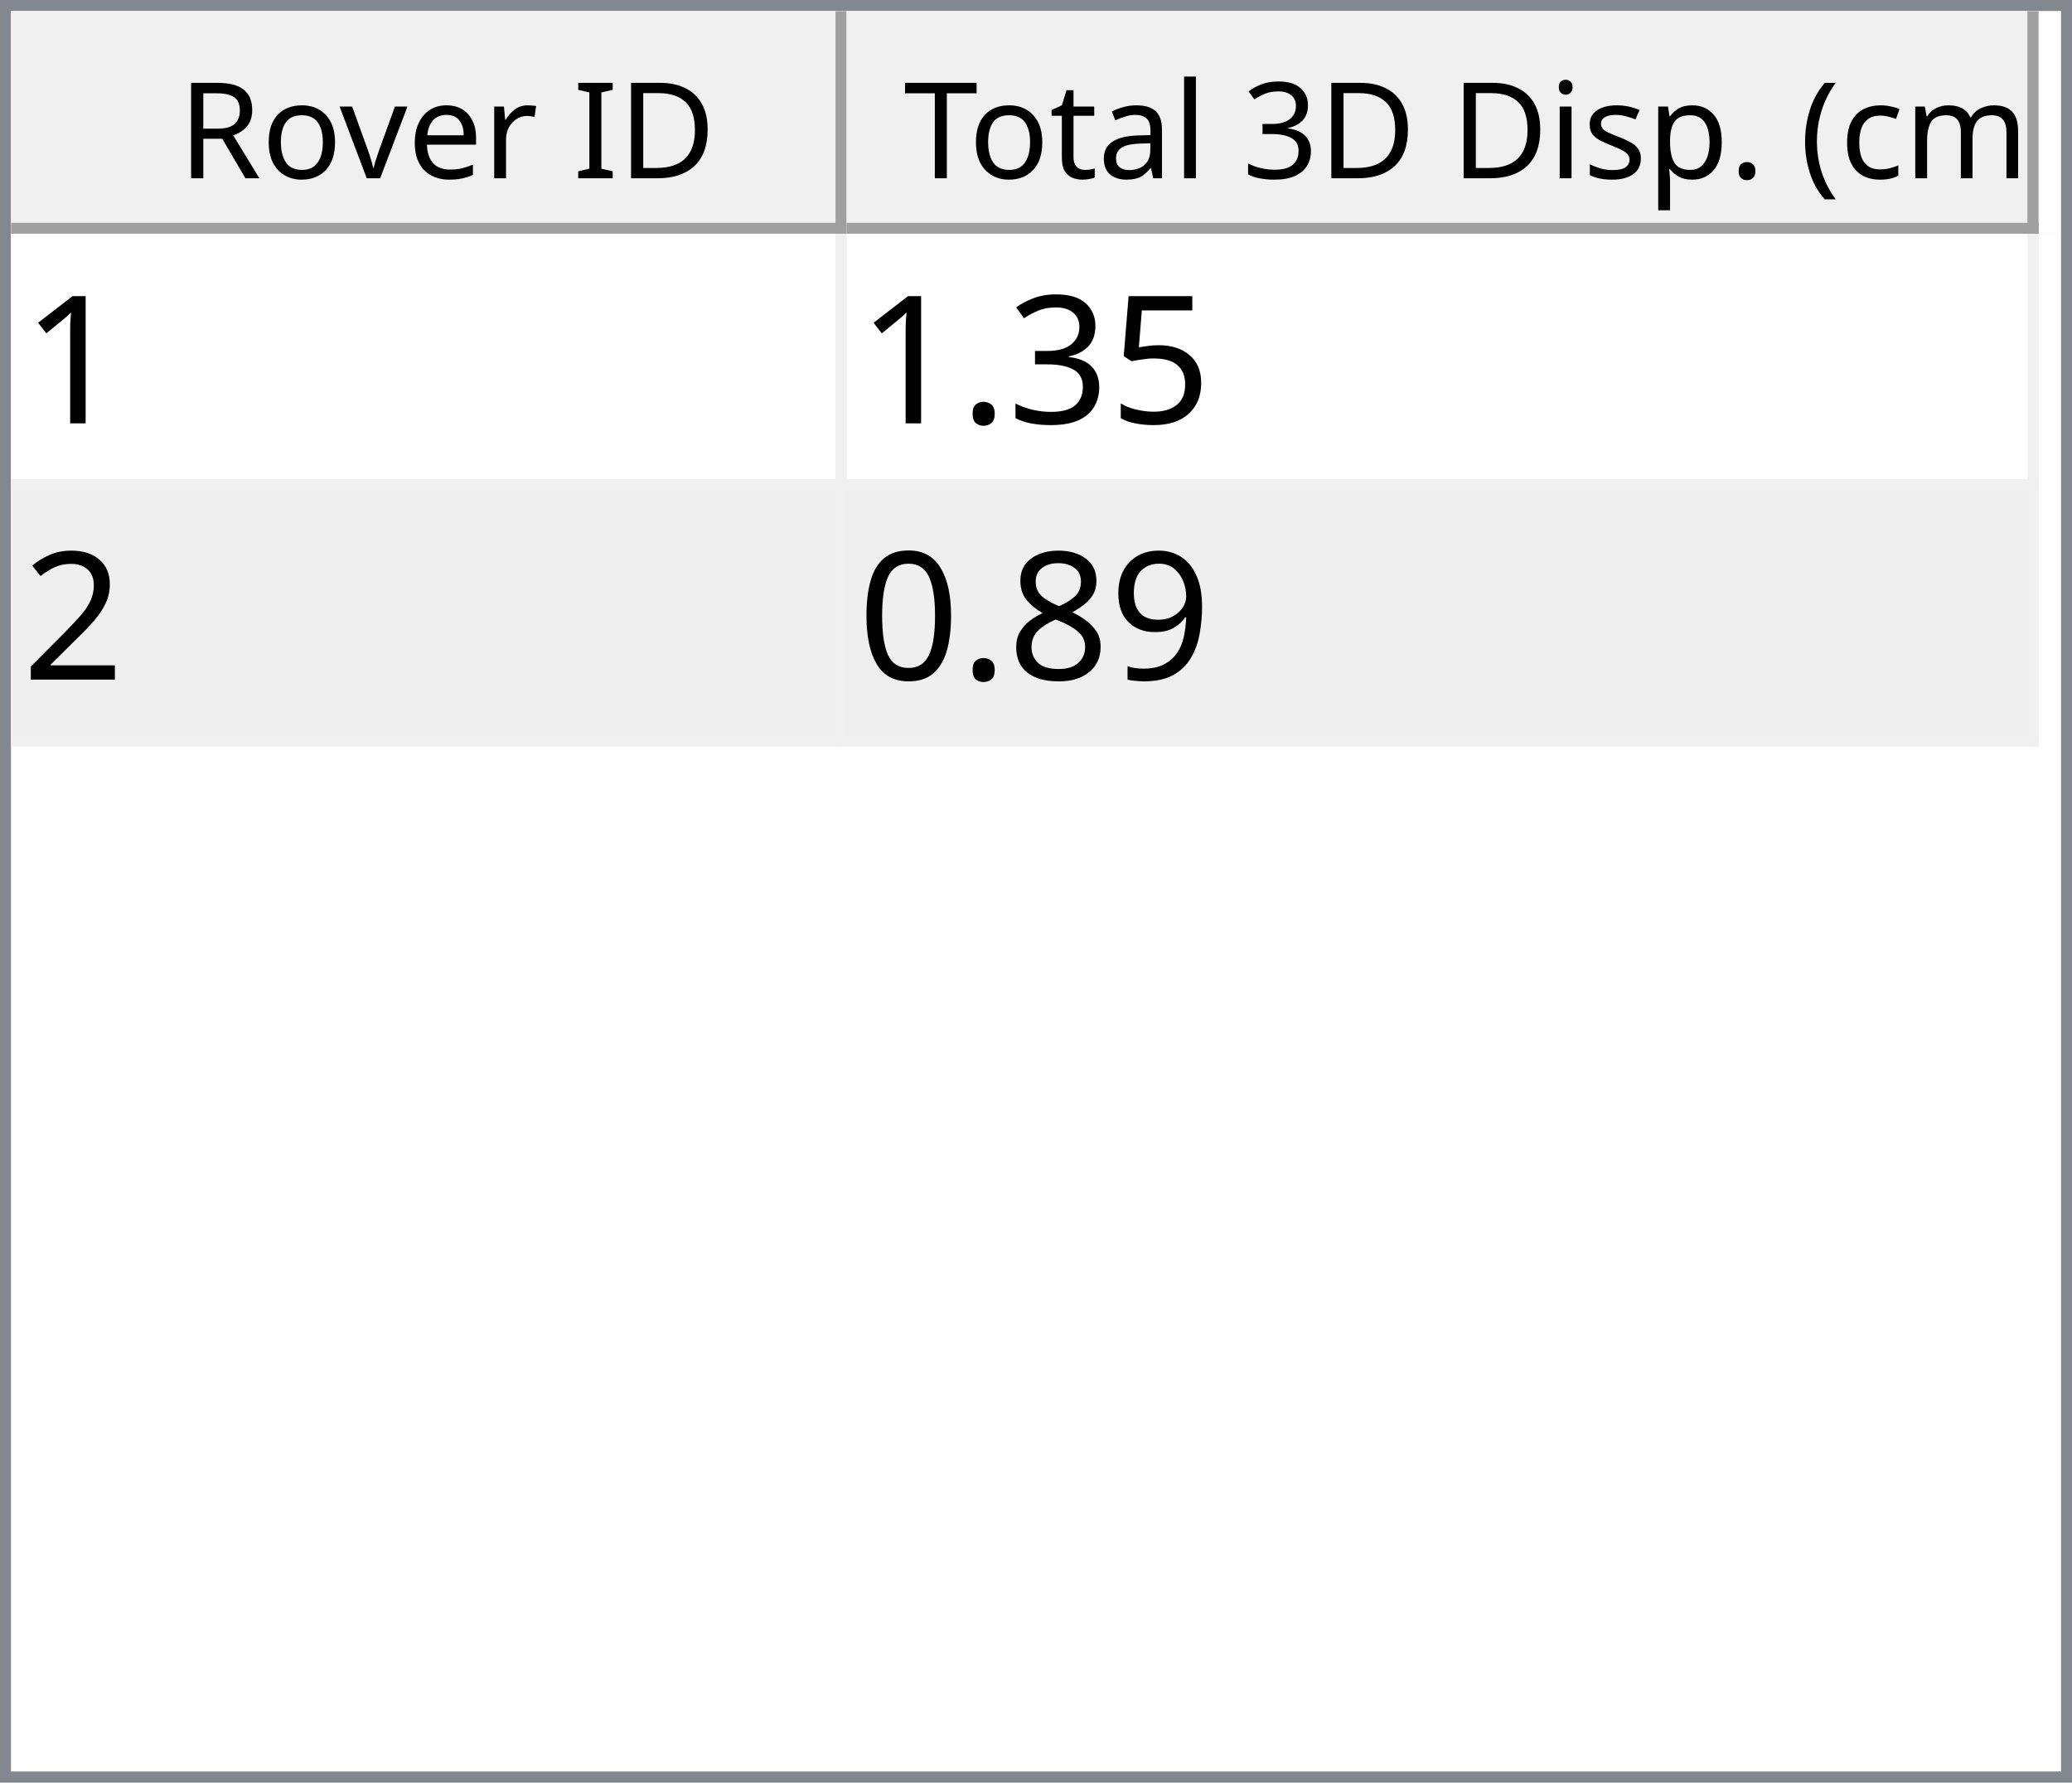
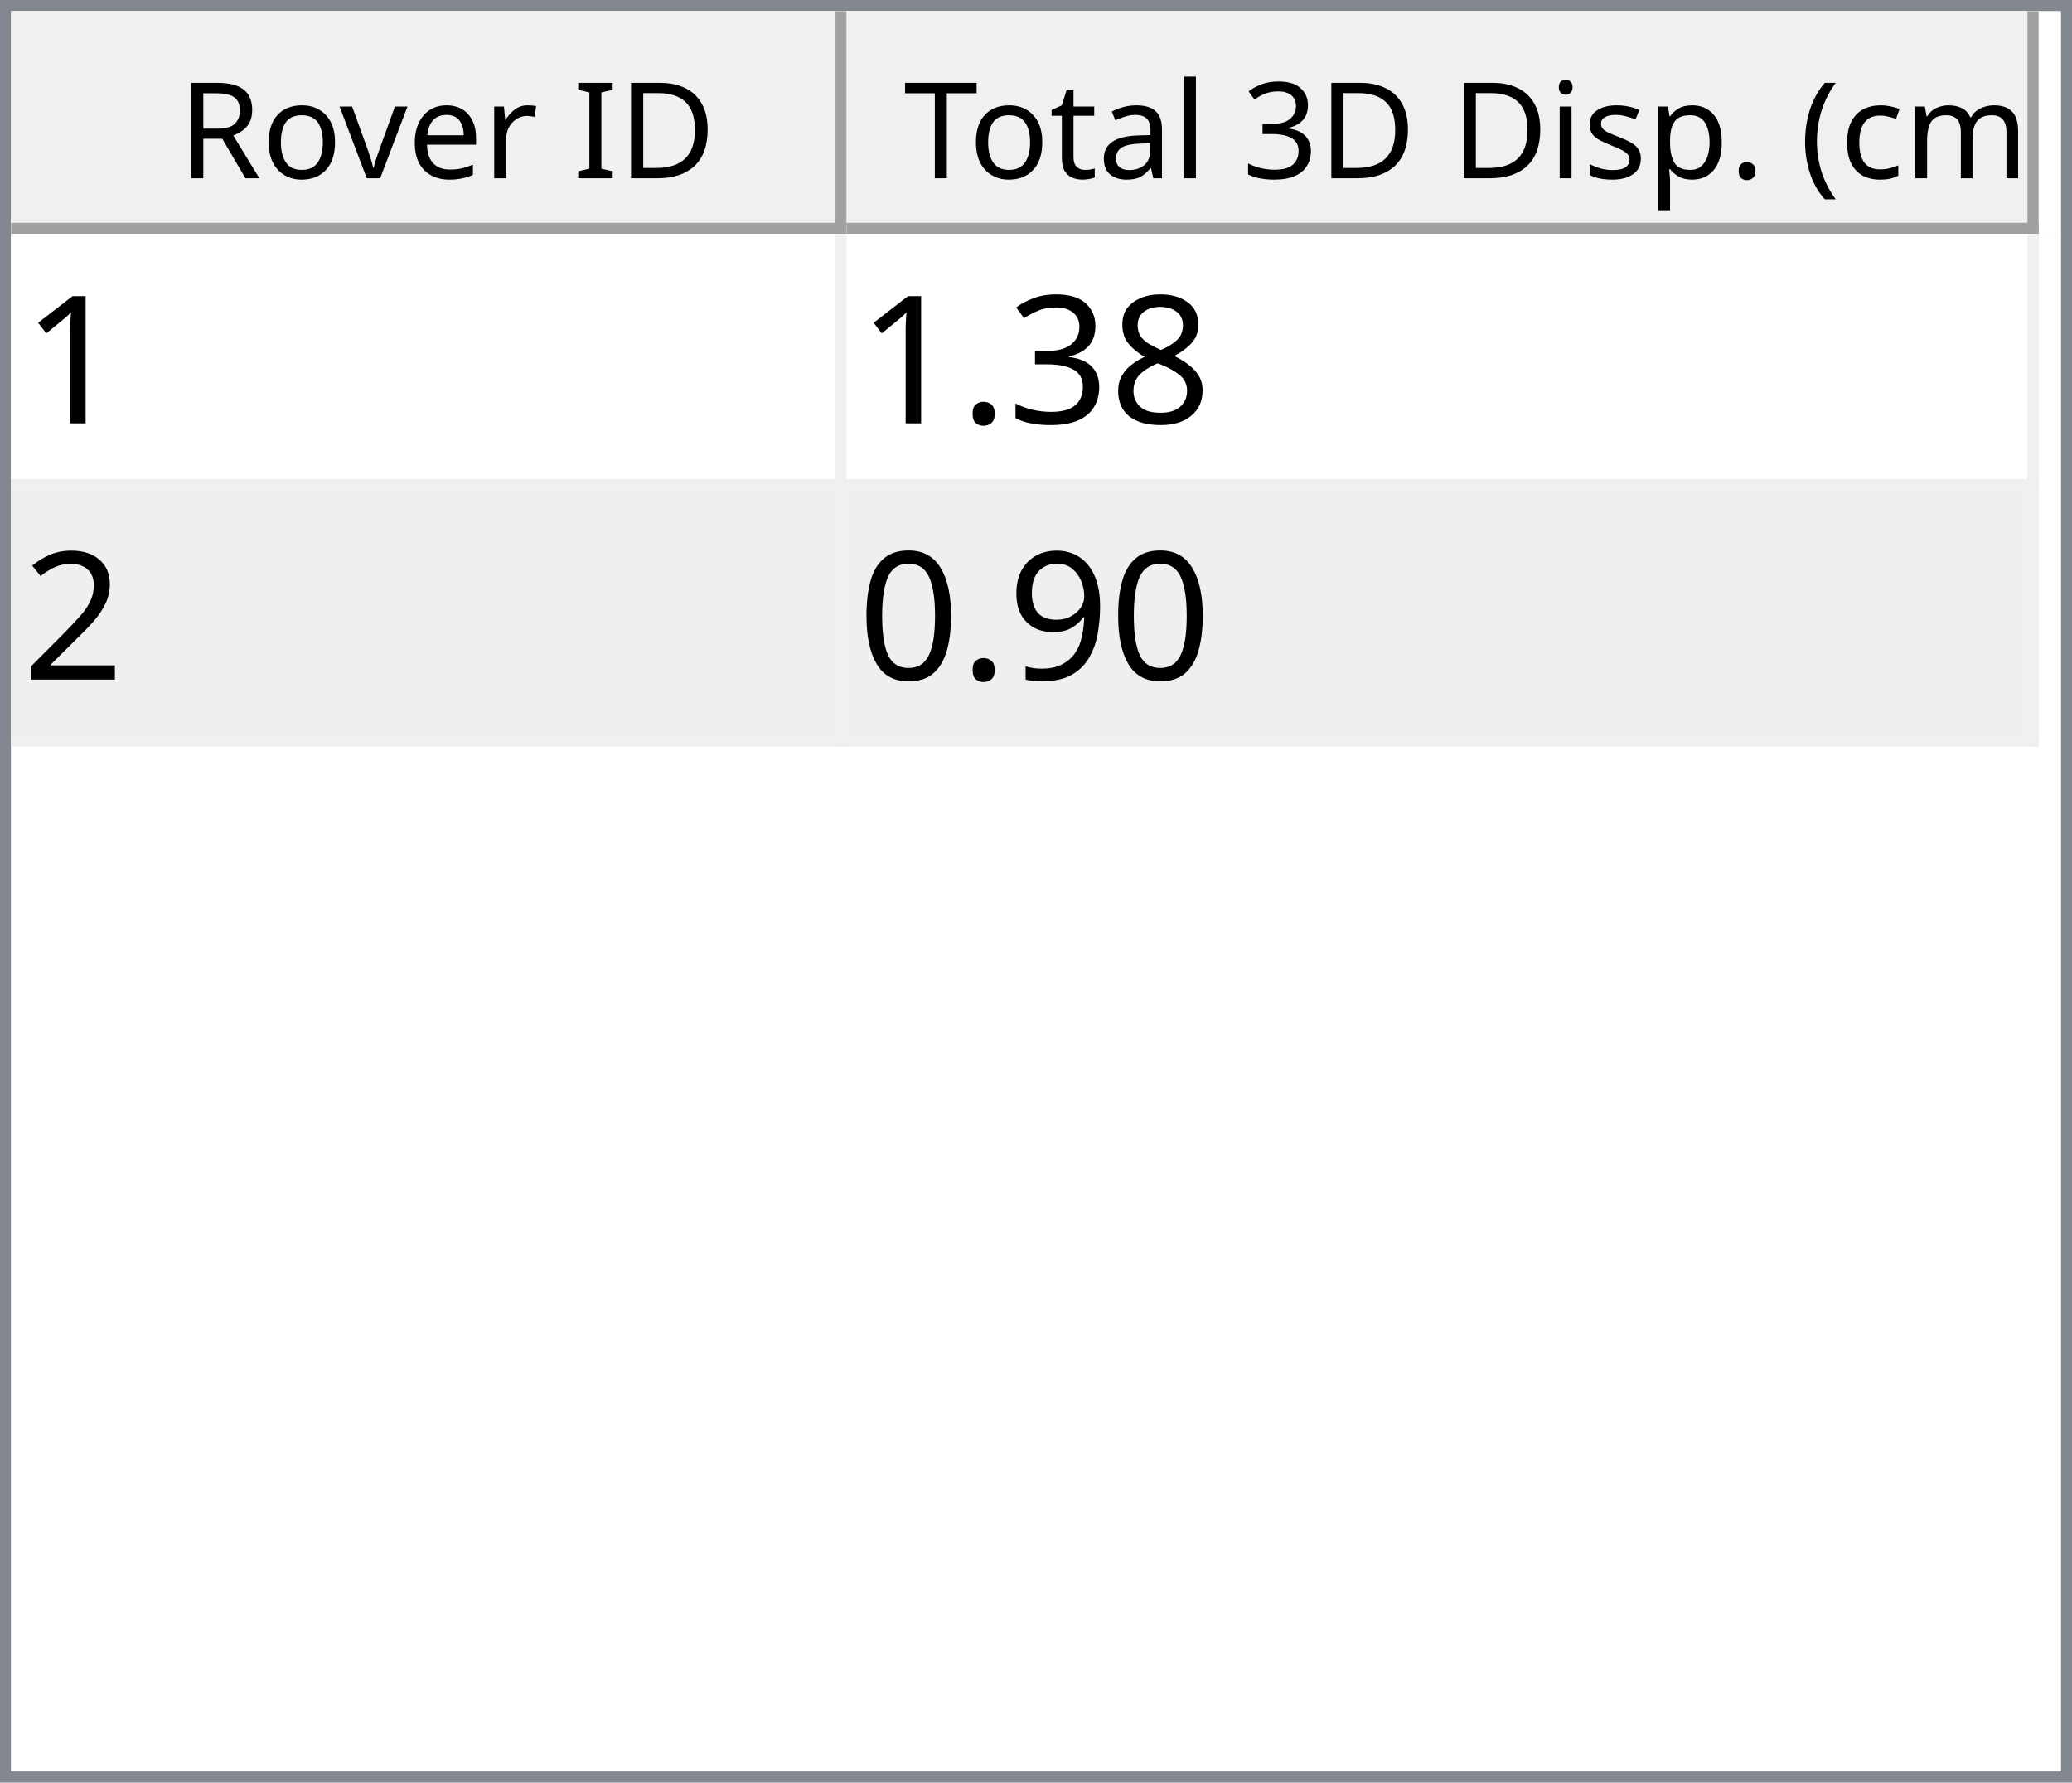
<svg xmlns="http://www.w3.org/2000/svg" style="fill-opacity:1; color-rendering:auto; color-interpolation:auto; text-rendering:auto; stroke:black; stroke-linecap:square; stroke-miterlimit:10; shape-rendering:auto; stroke-opacity:1; fill:black; stroke-dasharray:none; font-weight:normal; stroke-width:1; font-family:'Dialog'; font-style:normal; stroke-linejoin:miter; font-size:12px; stroke-dashoffset:0; image-rendering:auto;" width="186" height="160">
  <defs id="genericDefs" />
  <g>
    <defs id="defs1">
      <clipPath clipPathUnits="userSpaceOnUse" id="clipPath1">
        <path d="M0 0 L186 0 L186 160 L0 160 L0 0 Z" />
      </clipPath>
      <clipPath clipPathUnits="userSpaceOnUse" id="clipPath2">
        <path d="M0 0 L0 160 L186 160 L186 0 Z" />
      </clipPath>
      <clipPath clipPathUnits="userSpaceOnUse" id="clipPath3">
        <path d="M0 0 L0 20 L184 20 L184 0 Z" />
      </clipPath>
      <clipPath clipPathUnits="userSpaceOnUse" id="clipPath4">
        <path d="M0 0 L0 20 L75 20 L75 0 Z" />
      </clipPath>
      <clipPath clipPathUnits="userSpaceOnUse" id="clipPath5">
        <path d="M1 1 L1 19 L74 19 L74 1 Z" />
      </clipPath>
      <clipPath clipPathUnits="userSpaceOnUse" id="clipPath6">
        <path d="M0 0 L0 18 L73 18 L73 0 Z" />
      </clipPath>
      <clipPath clipPathUnits="userSpaceOnUse" id="clipPath7">
        <path d="M-0.5 -0.5 L-0.5 19.5 L74.5 19.5 L74.5 -0.5 Z" />
      </clipPath>
      <clipPath clipPathUnits="userSpaceOnUse" id="clipPath8">
        <path d="M0 0 L0 20 L107 20 L107 0 Z" />
      </clipPath>
      <clipPath clipPathUnits="userSpaceOnUse" id="clipPath9">
        <path d="M1 1 L1 19 L106 19 L106 1 Z" />
      </clipPath>
      <clipPath clipPathUnits="userSpaceOnUse" id="clipPath10">
        <path d="M0 0 L0 18 L105 18 L105 0 Z" />
      </clipPath>
      <clipPath clipPathUnits="userSpaceOnUse" id="clipPath11">
        <path d="M-0.5 -0.5 L-0.5 19.5 L106.5 19.5 L106.5 -0.5 Z" />
      </clipPath>
      <clipPath clipPathUnits="userSpaceOnUse" id="clipPath12">
        <path d="M0 0 L0 138 L184 138 L184 0 Z" />
      </clipPath>
      <clipPath clipPathUnits="userSpaceOnUse" id="clipPath13">
        <path d="M0 0 L0 46 L182 46 L182 0 Z" />
      </clipPath>
      <clipPath clipPathUnits="userSpaceOnUse" id="clipPath14">
        <path d="M-0.5 -0.5 L-0.5 45.5 L181.5 45.5 L181.5 -0.5 Z" />
      </clipPath>
      <clipPath clipPathUnits="userSpaceOnUse" id="clipPath15">
        <path d="M0 0 L0 22 L74 22 L74 0 Z" />
      </clipPath>
      <clipPath clipPathUnits="userSpaceOnUse" id="clipPath16">
        <path d="M0 0 L0 22 L106 22 L106 0 Z" />
      </clipPath>
      <font horiz-adv-x="64.551" id="font1">
        <font-face ascent="107.91" descent="25.098" units-per-em="100" style="font-style:normal; font-family:Segoe UI; font-weight:normal;" />
        <missing-glyph horiz-adv-x="64.551" d="M8.109 0 L8.109 68.266 L56.453 68.266 L56.453 0 L8.109 0 ZM15.328 7.234 L49.219 7.234 L49.219 61.031 L15.328 61.031 L15.328 7.234 Z" />
        <glyph unicode="D" horiz-adv-x="70.117" d="M9.188 0 L9.188 70.016 L28.516 70.016 Q65.531 70.016 65.531 35.891 Q65.531 19.672 55.25 9.836 Q44.969 0 27.734 0 L9.188 0 ZM17.391 62.594 L17.391 7.422 L27.828 7.422 Q41.609 7.422 49.273 14.797 Q56.938 22.172 56.938 35.688 Q56.938 62.594 28.328 62.594 L17.391 62.594 Z" />
        <glyph unicode="I" horiz-adv-x="26.611" d="M17.391 0 L9.188 0 L9.188 70.016 L17.391 70.016 L17.391 0 Z" />
        <glyph unicode=" " horiz-adv-x="27.393" d="" />
        <glyph unicode="r" horiz-adv-x="34.766" d="M34.188 41.891 Q32.078 43.5 28.125 43.5 Q23 43.5 19.555 38.672 Q16.109 33.844 16.109 25.484 L16.109 0 L8.109 0 L8.109 50 L16.109 50 L16.109 39.703 L16.312 39.703 Q18.016 44.969 21.531 47.922 Q25.047 50.875 29.391 50.875 Q32.516 50.875 34.188 50.203 L34.188 41.891 Z" />
        <glyph unicode="e" horiz-adv-x="52.295" d="M48.297 23 L12.984 23 Q13.188 14.656 17.484 10.109 Q21.781 5.562 29.297 5.562 Q37.75 5.562 44.828 11.141 L44.828 3.609 Q38.234 -1.172 27.391 -1.172 Q16.797 -1.172 10.742 5.641 Q4.688 12.453 4.688 24.812 Q4.688 36.469 11.305 43.82 Q17.922 51.172 27.734 51.172 Q37.547 51.172 42.922 44.828 Q48.297 38.484 48.297 27.203 L48.297 23 ZM40.094 29.781 Q40.047 36.719 36.75 40.578 Q33.453 44.438 27.594 44.438 Q21.922 44.438 17.969 40.383 Q14.016 36.328 13.094 29.781 L40.094 29.781 Z" />
        <glyph unicode="v" horiz-adv-x="47.9" d="M47.406 50 L27.484 0 L19.625 0 L0.688 50 L9.469 50 L22.172 13.672 Q23.578 9.672 23.922 6.688 L24.125 6.688 Q24.609 10.453 25.688 13.484 L38.969 50 L47.406 50 Z" />
        <glyph unicode="o" horiz-adv-x="58.594" d="M29 -1.172 Q17.922 -1.172 11.305 5.836 Q4.688 12.844 4.688 24.422 Q4.688 37.016 11.57 44.094 Q18.453 51.172 30.172 51.172 Q41.359 51.172 47.633 44.289 Q53.906 37.406 53.906 25.203 Q53.906 13.234 47.141 6.031 Q40.375 -1.172 29 -1.172 ZM29.594 44.438 Q21.875 44.438 17.383 39.188 Q12.891 33.938 12.891 24.703 Q12.891 15.828 17.43 10.695 Q21.969 5.562 29.594 5.562 Q37.359 5.562 41.531 10.594 Q45.703 15.625 45.703 24.906 Q45.703 34.281 41.531 39.359 Q37.359 44.438 29.594 44.438 Z" />
        <glyph unicode="R" horiz-adv-x="59.814" d="M59.375 0 L49.609 0 L37.891 19.625 Q36.281 22.359 34.766 24.289 Q33.25 26.219 31.664 27.438 Q30.078 28.656 28.25 29.219 Q26.422 29.781 24.125 29.781 L17.391 29.781 L17.391 0 L9.188 0 L9.188 70.016 L30.078 70.016 Q34.672 70.016 38.555 68.867 Q42.438 67.719 45.289 65.375 Q48.141 63.031 49.758 59.547 Q51.375 56.062 51.375 51.375 Q51.375 47.703 50.273 44.656 Q49.172 41.609 47.148 39.211 Q45.125 36.812 42.266 35.133 Q39.406 33.453 35.844 32.516 L35.844 32.328 Q37.594 31.547 38.891 30.547 Q40.188 29.547 41.359 28.18 Q42.531 26.812 43.68 25.078 Q44.828 23.344 46.234 21.047 L59.375 0 ZM17.391 62.594 L17.391 37.203 L28.516 37.203 Q31.594 37.203 34.203 38.133 Q36.812 39.062 38.719 40.797 Q40.625 42.531 41.703 45.047 Q42.781 47.562 42.781 50.688 Q42.781 56.297 39.141 59.445 Q35.5 62.594 28.609 62.594 L17.391 62.594 Z" />
        <glyph unicode=")" horiz-adv-x="30.176" d="M8.297 -15.922 L1.172 -15.922 Q16.406 2.344 16.406 26.812 Q16.406 51.469 1.078 70.016 L8.297 70.016 Q23.531 52.156 23.531 26.703 Q23.531 1.375 8.297 -15.922 Z" />
        <glyph unicode="m" horiz-adv-x="86.133" d="M79.109 0 L71.094 0 L71.094 28.719 Q71.094 37.016 68.531 40.727 Q65.969 44.438 59.906 44.438 Q54.781 44.438 51.195 39.75 Q47.609 35.062 47.609 28.516 L47.609 0 L39.594 0 L39.594 29.688 Q39.594 44.438 28.219 44.438 Q22.953 44.438 19.531 40.016 Q16.109 35.594 16.109 28.516 L16.109 0 L8.109 0 L8.109 50 L16.109 50 L16.109 42.094 L16.312 42.094 Q21.625 51.172 31.844 51.172 Q36.969 51.172 40.773 48.312 Q44.578 45.453 46 40.828 Q51.562 51.172 62.594 51.172 Q79.109 51.172 79.109 30.812 L79.109 0 Z" />
        <glyph unicode="c" horiz-adv-x="46.191" d="M42.188 2.297 Q36.422 -1.172 28.516 -1.172 Q17.828 -1.172 11.258 5.789 Q4.688 12.75 4.688 23.828 Q4.688 36.188 11.766 43.68 Q18.844 51.172 30.672 51.172 Q37.25 51.172 42.281 48.734 L42.281 40.531 Q36.719 44.438 30.375 44.438 Q22.703 44.438 17.797 38.945 Q12.891 33.453 12.891 24.516 Q12.891 15.719 17.508 10.641 Q22.125 5.562 29.891 5.562 Q36.422 5.562 42.188 9.906 L42.188 2.297 Z" />
        <glyph unicode="(" horiz-adv-x="30.176" d="M29.109 -15.922 L21.969 -15.922 Q6.844 1.375 6.844 26.703 Q6.844 52.156 21.969 70.016 L29.203 70.016 Q13.875 51.469 13.875 26.812 Q13.875 2.344 29.109 -15.922 Z" />
        <glyph unicode="." horiz-adv-x="21.68" d="M10.891 -1.078 Q8.641 -1.078 7.055 0.539 Q5.469 2.156 5.469 4.391 Q5.469 6.641 7.055 8.273 Q8.641 9.906 10.891 9.906 Q13.188 9.906 14.797 8.273 Q16.406 6.641 16.406 4.391 Q16.406 2.156 14.797 0.539 Q13.188 -1.078 10.891 -1.078 Z" />
        <glyph unicode="p" horiz-adv-x="58.789" d="M16.312 7.234 L16.109 7.234 L16.109 -23 L8.109 -23 L8.109 50 L16.109 50 L16.109 41.219 L16.312 41.219 Q22.219 51.172 33.594 51.172 Q43.266 51.172 48.688 44.461 Q54.109 37.75 54.109 26.469 Q54.109 13.922 48 6.375 Q41.891 -1.172 31.297 -1.172 Q21.578 -1.172 16.312 7.234 ZM16.109 27.391 L16.109 20.406 Q16.109 14.203 20.141 9.883 Q24.172 5.562 30.375 5.562 Q37.641 5.562 41.773 11.133 Q45.906 16.703 45.906 26.609 Q45.906 34.969 42.047 39.703 Q38.188 44.438 31.594 44.438 Q24.609 44.438 20.359 39.578 Q16.109 34.719 16.109 27.391 Z" />
        <glyph unicode="s" horiz-adv-x="42.432" d="M5.078 1.812 L5.078 10.406 Q11.625 5.562 19.484 5.562 Q30.031 5.562 30.031 12.594 Q30.031 14.594 29.125 15.992 Q28.219 17.391 26.68 18.461 Q25.141 19.531 23.07 20.383 Q21 21.234 18.609 22.172 Q15.281 23.484 12.766 24.828 Q10.25 26.172 8.57 27.859 Q6.891 29.547 6.031 31.695 Q5.172 33.844 5.172 36.719 Q5.172 40.234 6.789 42.945 Q8.406 45.656 11.086 47.484 Q13.766 49.312 17.211 50.242 Q20.656 51.172 24.312 51.172 Q30.812 51.172 35.938 48.922 L35.938 40.828 Q30.422 44.438 23.25 44.438 Q21 44.438 19.195 43.922 Q17.391 43.406 16.094 42.477 Q14.797 41.547 14.086 40.258 Q13.375 38.969 13.375 37.406 Q13.375 35.453 14.086 34.133 Q14.797 32.812 16.164 31.789 Q17.531 30.766 19.484 29.938 Q21.438 29.109 23.922 28.125 Q27.25 26.859 29.883 25.516 Q32.516 24.172 34.375 22.484 Q36.234 20.797 37.234 18.602 Q38.234 16.406 38.234 13.375 Q38.234 9.672 36.602 6.938 Q34.969 4.203 32.234 2.398 Q29.5 0.594 25.93 -0.289 Q22.359 -1.172 18.453 -1.172 Q10.75 -1.172 5.078 1.812 Z" />
        <glyph unicode="i" horiz-adv-x="24.219" d="M12.203 62.703 Q10.062 62.703 8.547 64.164 Q7.031 65.625 7.031 67.875 Q7.031 70.125 8.547 71.609 Q10.062 73.094 12.203 73.094 Q14.406 73.094 15.945 71.609 Q17.484 70.125 17.484 67.875 Q17.484 65.719 15.945 64.211 Q14.406 62.703 12.203 62.703 ZM16.109 0 L8.109 0 L8.109 50 L16.109 50 L16.109 0 Z" />
        <glyph unicode="3" horiz-adv-x="53.906" d="M46.531 19.828 Q46.531 15.094 44.75 11.211 Q42.969 7.328 39.719 4.57 Q36.469 1.812 31.93 0.297 Q27.391 -1.219 21.922 -1.219 Q11.922 -1.219 6 2.594 L6 11.188 Q13.094 5.609 22.219 5.609 Q25.875 5.609 28.828 6.539 Q31.781 7.469 33.906 9.227 Q36.031 10.984 37.18 13.477 Q38.328 15.969 38.328 19.094 Q38.328 32.812 18.797 32.812 L12.984 32.812 L12.984 39.594 L18.5 39.594 Q35.797 39.594 35.797 52.484 Q35.797 64.406 22.609 64.406 Q15.188 64.406 8.688 59.422 L8.688 67.188 Q15.375 71.188 24.609 71.188 Q29 71.188 32.57 69.969 Q36.141 68.75 38.68 66.555 Q41.219 64.359 42.609 61.281 Q44 58.203 44 54.5 Q44 40.672 30.031 36.719 L30.031 36.531 Q33.594 36.141 36.625 34.797 Q39.656 33.453 41.852 31.305 Q44.047 29.156 45.289 26.25 Q46.531 23.344 46.531 19.828 Z" />
        <glyph unicode="l" horiz-adv-x="24.219" d="M16.109 0 L8.109 0 L8.109 74.031 L16.109 74.031 L16.109 0 Z" />
        <glyph unicode="a" horiz-adv-x="50.879" d="M43.891 0 L35.891 0 L35.891 7.812 L35.688 7.812 Q30.469 -1.172 20.312 -1.172 Q12.844 -1.172 8.617 2.781 Q4.391 6.734 4.391 13.281 Q4.391 27.297 20.906 29.594 L35.891 31.688 Q35.891 44.438 25.594 44.438 Q16.547 44.438 9.281 38.281 L9.281 46.484 Q16.656 51.172 26.266 51.172 Q43.891 51.172 43.891 32.516 L43.891 0 ZM35.891 25.297 L23.828 23.641 Q18.266 22.859 15.43 20.875 Q12.594 18.891 12.594 13.875 Q12.594 10.203 15.211 7.883 Q17.828 5.562 22.172 5.562 Q28.125 5.562 32.008 9.742 Q35.891 13.922 35.891 20.312 L35.891 25.297 Z" />
        <glyph unicode="t" horiz-adv-x="33.887" d="M31.297 0.484 Q28.469 -1.078 23.828 -1.078 Q10.688 -1.078 10.688 13.578 L10.688 43.172 L2.094 43.172 L2.094 50 L10.688 50 L10.688 62.203 L18.703 64.797 L18.703 50 L31.297 50 L31.297 43.172 L18.703 43.172 L18.703 14.984 Q18.703 9.969 20.414 7.82 Q22.125 5.672 26.078 5.672 Q29.109 5.672 31.297 7.328 L31.297 0.484 Z" />
        <glyph unicode="T" horiz-adv-x="52.393" d="M50.594 62.594 L30.375 62.594 L30.375 0 L22.172 0 L22.172 62.594 L2 62.594 L2 70.016 L50.594 70.016 L50.594 62.594 Z" />
      </font>
      <font horiz-adv-x="75.0" id="font2">
        <font-face ascent="100.537" descent="21.973" units-per-em="100" style="font-style:normal; font-family:sans-serif; font-weight:normal;" />
        <missing-glyph horiz-adv-x="75.0" d="M12.5 0 L12.5 62.5 L62.5 62.5 L62.5 0 L12.5 0 ZM14.062 1.562 L60.938 1.562 L60.938 60.938 L14.062 60.938 L14.062 1.562 Z" />
        <glyph unicode="1" horiz-adv-x="55.615" d="M37.25 0 L28.469 0 L28.469 56 Q25.297 52.984 20.141 49.953 Q14.984 46.922 10.891 45.406 L10.891 53.906 Q18.266 57.375 23.781 62.305 Q29.297 67.234 31.594 71.875 L37.25 71.875 L37.25 0 Z" />
-         <glyph unicode="5" horiz-adv-x="55.615" d="M4.156 18.75 L13.375 19.531 Q14.406 12.797 18.141 9.398 Q21.875 6 27.156 6 Q33.5 6 37.891 10.789 Q42.281 15.578 42.281 23.484 Q42.281 31 38.062 35.352 Q33.844 39.703 27 39.703 Q22.75 39.703 19.336 37.773 Q15.922 35.844 13.969 32.766 L5.719 33.844 L12.641 70.609 L48.25 70.609 L48.25 62.203 L19.672 62.203 L15.828 42.969 Q22.266 47.469 29.344 47.469 Q38.719 47.469 45.164 40.969 Q51.609 34.469 51.609 24.266 Q51.609 14.547 45.953 7.469 Q39.062 -1.219 27.156 -1.219 Q17.391 -1.219 11.211 4.25 Q5.031 9.719 4.156 18.75 Z" />
+         <glyph unicode="8" horiz-adv-x="55.615" d="M17.672 38.812 Q12.203 40.828 9.57 44.539 Q6.938 48.25 6.938 53.422 Q6.938 61.234 12.555 66.555 Q18.172 71.875 27.484 71.875 Q36.859 71.875 42.578 66.43 Q48.297 60.984 48.297 53.172 Q48.297 48.188 45.68 44.508 Q43.062 40.828 37.75 38.812 Q44.344 36.672 47.781 31.883 Q51.219 27.094 51.219 20.453 Q51.219 11.281 44.727 5.031 Q38.234 -1.219 27.641 -1.219 Q17.047 -1.219 10.547 5.055 Q4.047 11.328 4.047 20.703 Q4.047 27.688 7.594 32.398 Q11.141 37.109 17.672 38.812 ZM15.922 53.719 Q15.922 48.641 19.195 45.414 Q22.469 42.188 27.688 42.188 Q32.766 42.188 36.016 45.383 Q39.266 48.578 39.266 53.219 Q39.266 58.062 35.914 61.359 Q32.562 64.656 27.594 64.656 Q22.562 64.656 19.242 61.43 Q15.922 58.203 15.922 53.719 ZM13.094 20.656 Q13.094 16.891 14.875 13.375 Q16.656 9.859 20.172 7.93 Q23.688 6 27.734 6 Q34.031 6 38.133 10.055 Q42.234 14.109 42.234 20.359 Q42.234 26.703 38.016 30.859 Q33.797 35.016 27.438 35.016 Q21.234 35.016 17.164 30.914 Q13.094 26.812 13.094 20.656 Z" />
        <glyph unicode="3" horiz-adv-x="55.615" d="M4.203 18.891 L12.984 20.062 Q14.5 12.594 18.141 9.297 Q21.781 6 27 6 Q33.203 6 37.477 10.297 Q41.75 14.594 41.75 20.953 Q41.75 27 37.797 30.93 Q33.844 34.859 27.734 34.859 Q25.25 34.859 21.531 33.891 L22.516 41.609 Q23.391 41.5 23.922 41.5 Q29.547 41.5 34.039 44.43 Q38.531 47.359 38.531 53.469 Q38.531 58.297 35.258 61.477 Q31.984 64.656 26.812 64.656 Q21.688 64.656 18.266 61.43 Q14.844 58.203 13.875 51.766 L5.078 53.328 Q6.688 62.156 12.398 67.016 Q18.109 71.875 26.609 71.875 Q32.469 71.875 37.398 69.359 Q42.328 66.844 44.945 62.5 Q47.562 58.156 47.562 53.266 Q47.562 48.641 45.07 44.828 Q42.578 41.016 37.703 38.766 Q44.047 37.312 47.562 32.695 Q51.078 28.078 51.078 21.141 Q51.078 11.766 44.242 5.25 Q37.406 -1.266 26.953 -1.266 Q17.531 -1.266 11.305 4.352 Q5.078 9.969 4.203 18.891 Z" />
        <glyph unicode="." horiz-adv-x="27.783" d="M9.078 0 L9.078 10.016 L19.094 10.016 L19.094 0 L9.078 0 Z" />
        <glyph unicode="2" horiz-adv-x="55.615" d="M50.344 8.453 L50.344 0 L3.031 0 Q2.938 3.172 4.047 6.109 Q5.859 10.938 9.836 15.625 Q13.812 20.312 21.344 26.469 Q33.016 36.031 37.117 41.625 Q41.219 47.219 41.219 52.203 Q41.219 57.422 37.477 61.008 Q33.734 64.594 27.734 64.594 Q21.391 64.594 17.578 60.789 Q13.766 56.984 13.719 50.25 L4.688 51.172 Q5.609 61.281 11.664 66.578 Q17.719 71.875 27.938 71.875 Q38.234 71.875 44.242 66.164 Q50.25 60.453 50.25 52 Q50.25 47.703 48.492 43.555 Q46.734 39.406 42.656 34.812 Q38.578 30.219 29.109 22.219 Q21.188 15.578 18.945 13.211 Q16.703 10.844 15.234 8.453 L50.344 8.453 Z" />
        <glyph unicode="9" horiz-adv-x="55.615" d="M5.469 16.547 L13.922 17.328 Q14.984 11.375 18.016 8.688 Q21.047 6 25.781 6 Q29.828 6 32.883 7.859 Q35.938 9.719 37.891 12.82 Q39.844 15.922 41.164 21.195 Q42.484 26.469 42.484 31.938 Q42.484 32.516 42.438 33.688 Q39.797 29.5 35.234 26.883 Q30.672 24.266 25.344 24.266 Q16.453 24.266 10.305 30.711 Q4.156 37.156 4.156 47.703 Q4.156 58.594 10.578 65.234 Q17 71.875 26.656 71.875 Q33.641 71.875 39.43 68.117 Q45.219 64.359 48.219 57.398 Q51.219 50.438 51.219 37.25 Q51.219 23.531 48.242 15.406 Q45.266 7.281 39.383 3.031 Q33.5 -1.219 25.594 -1.219 Q17.188 -1.219 11.867 3.445 Q6.547 8.109 5.469 16.547 ZM41.453 48.141 Q41.453 55.719 37.43 60.156 Q33.406 64.594 27.734 64.594 Q21.875 64.594 17.531 59.812 Q13.188 55.031 13.188 47.406 Q13.188 40.578 17.312 36.305 Q21.438 32.031 27.484 32.031 Q33.594 32.031 37.523 36.305 Q41.453 40.578 41.453 48.141 Z" />
-         <glyph unicode="8" horiz-adv-x="55.615" d="M17.672 38.812 Q12.203 40.828 9.57 44.539 Q6.938 48.25 6.938 53.422 Q6.938 61.234 12.555 66.555 Q18.172 71.875 27.484 71.875 Q36.859 71.875 42.578 66.43 Q48.297 60.984 48.297 53.172 Q48.297 48.188 45.68 44.508 Q43.062 40.828 37.75 38.812 Q44.344 36.672 47.781 31.883 Q51.219 27.094 51.219 20.453 Q51.219 11.281 44.727 5.031 Q38.234 -1.219 27.641 -1.219 Q17.047 -1.219 10.547 5.055 Q4.047 11.328 4.047 20.703 Q4.047 27.688 7.594 32.398 Q11.141 37.109 17.672 38.812 ZM15.922 53.719 Q15.922 48.641 19.195 45.414 Q22.469 42.188 27.688 42.188 Q32.766 42.188 36.016 45.383 Q39.266 48.578 39.266 53.219 Q39.266 58.062 35.914 61.359 Q32.562 64.656 27.594 64.656 Q22.562 64.656 19.242 61.43 Q15.922 58.203 15.922 53.719 ZM13.094 20.656 Q13.094 16.891 14.875 13.375 Q16.656 9.859 20.172 7.93 Q23.688 6 27.734 6 Q34.031 6 38.133 10.055 Q42.234 14.109 42.234 20.359 Q42.234 26.703 38.016 30.859 Q33.797 35.016 27.438 35.016 Q21.234 35.016 17.164 30.914 Q13.094 26.812 13.094 20.656 Z" />
        <glyph unicode="0" horiz-adv-x="55.615" d="M4.156 35.297 Q4.156 48 6.766 55.742 Q9.375 63.484 14.523 67.68 Q19.672 71.875 27.484 71.875 Q33.25 71.875 37.594 69.555 Q41.938 67.234 44.773 62.867 Q47.609 58.5 49.219 52.227 Q50.828 45.953 50.828 35.297 Q50.828 22.703 48.242 14.969 Q45.656 7.234 40.508 3.008 Q35.359 -1.219 27.484 -1.219 Q17.141 -1.219 11.234 6.203 Q4.156 15.141 4.156 35.297 ZM13.188 35.297 Q13.188 17.672 17.312 11.836 Q21.438 6 27.484 6 Q33.547 6 37.672 11.859 Q41.797 17.719 41.797 35.297 Q41.797 52.984 37.672 58.789 Q33.547 64.594 27.391 64.594 Q21.344 64.594 17.719 59.469 Q13.188 52.938 13.188 35.297 Z" />
      </font>
    </defs>
    <g style="fill:white; stroke:white;">
      <rect x="0" y="0" width="186" style="clip-path:url(#clipPath1); stroke:none;" height="160" />
    </g>
    <g style="fill:white; text-rendering:optimizeSpeed; color-rendering:optimizeSpeed; image-rendering:optimizeSpeed; shape-rendering:crispEdges; stroke:white; color-interpolation:sRGB;">
      <rect x="0" width="186" height="160" y="0" style="stroke:none;" />
      <path style="stroke:none;" d="M0 160 L186 160 L186 0 L0 0 Z" />
    </g>
    <g style="fill:rgb(240,240,240); font-family:'Segoe UI'; stroke:rgb(240,240,240);">
      <rect x="0" y="0" width="186" style="clip-path:url(#clipPath2); stroke:none;" height="160" />
    </g>
    <g style="fill:rgb(130,135,144); font-family:'Segoe UI'; stroke:rgb(130,135,144);">
      <path d="M0 0 L186 0 L186 160 L0 160 L0 0 ZM1 1 L185 1 L185 159 L1 159 L1 1 Z" style="fill-rule:evenodd; clip-path:url(#clipPath2); stroke:none;" />
    </g>
    <g style="fill:white; font-family:'Segoe UI'; stroke:white;" transform="translate(1,1)">
      <rect x="0" y="0" width="184" style="clip-path:url(#clipPath3); stroke:none;" height="20" />
    </g>
    <g style="fill:rgb(240,240,240); font-family:'Segoe UI'; stroke:rgb(240,240,240);" transform="translate(1,1)">
      <rect x="0" y="0" width="75" style="clip-path:url(#clipPath4); stroke:none;" height="20" />
    </g>
    <g style="font-family:'Segoe UI';" transform="translate(2,2)">
      <text x="14" xml:space="preserve" y="14" style="clip-path:url(#clipPath6); stroke:none;">Rover ID</text>
    </g>
    <g style="fill:rgb(160,160,160); font-family:'Segoe UI'; stroke:rgb(160,160,160); stroke-linejoin:bevel;" transform="translate(1.5,1.5)">
      <line x1="74" x2="74" y1="0" style="fill:none; clip-path:url(#clipPath7);" y2="19" />
    </g>
    <g style="fill:rgb(160,160,160); font-family:'Segoe UI'; stroke:rgb(160,160,160); stroke-linejoin:bevel;" transform="matrix(1,0,0,1,1,1) translate(0.5,0.5)">
      <line x1="0" x2="74" y1="19" style="fill:none; clip-path:url(#clipPath7);" y2="19" />
    </g>
    <g style="fill:rgb(240,240,240); font-family:'Segoe UI'; stroke:rgb(240,240,240);" transform="translate(76,1)">
      <rect x="0" y="0" width="107" style="clip-path:url(#clipPath8); stroke:none;" height="20" />
    </g>
    <g style="font-family:'Segoe UI';" transform="translate(77,2)">
      <text x="1" xml:space="preserve" y="14" style="clip-path:url(#clipPath10); stroke:none;"> Total 3D Disp. (cm)</text>
    </g>
    <g style="fill:rgb(160,160,160); font-family:'Segoe UI'; stroke:rgb(160,160,160); stroke-linejoin:bevel;" transform="translate(76.5,1.5)">
      <line x1="106" x2="106" y1="0" style="fill:none; clip-path:url(#clipPath11);" y2="19" />
    </g>
    <g style="fill:rgb(160,160,160); font-family:'Segoe UI'; stroke:rgb(160,160,160); stroke-linejoin:bevel;" transform="matrix(1,0,0,1,76,1) translate(0.5,0.5)">
      <line x1="0" x2="106" y1="19" style="fill:none; clip-path:url(#clipPath11);" y2="19" />
    </g>
    <g style="fill:white; font-family:'Segoe UI'; stroke:white;" transform="translate(1,21)">
      <rect x="0" y="0" width="184" style="clip-path:url(#clipPath12); stroke:none;" height="138" />
    </g>
    <g style="fill:rgb(240,240,240); font-size:16px; font-family:sans-serif; stroke:rgb(240,240,240);" transform="translate(1,21)">
      <rect x="0" y="0" width="182" style="clip-path:url(#clipPath13); stroke:none;" height="46" />
      <line transform="translate(0.5,0.5)" x1="0" x2="181" y1="22" style="clip-path:url(#clipPath14); fill:none; stroke-linejoin:bevel;" y2="22" />
    </g>
    <g transform="matrix(1,0,0,1,1,21) translate(0.5,0.5)" style="fill:rgb(240,240,240); font-size:16px; font-family:sans-serif; stroke:rgb(240,240,240); stroke-linejoin:bevel;">
      <line x1="0" x2="181" y1="45" style="fill:none; clip-path:url(#clipPath14);" y2="45" />
    </g>
    <g transform="matrix(1,0,0,1,1,21) translate(0.5,0.5)" style="fill:rgb(240,240,240); font-size:16px; font-family:sans-serif; stroke:rgb(240,240,240); stroke-linejoin:bevel;">
      <line x1="74" x2="74" y1="0" style="fill:none; clip-path:url(#clipPath14);" y2="45" />
    </g>
    <g transform="matrix(1,0,0,1,1,21) translate(0.5,0.5)" style="fill:rgb(240,240,240); font-size:16px; font-family:sans-serif; stroke:rgb(240,240,240); stroke-linejoin:bevel;">
      <line x1="181" x2="181" y1="0" style="fill:none; clip-path:url(#clipPath14);" y2="45" />
    </g>
    <g style="fill:white; font-size:16px; font-family:sans-serif; stroke:white;" transform="matrix(1,0,0,1,1,21)">
      <rect x="0" y="0" width="74" style="clip-path:url(#clipPath15); stroke:none;" height="22" />
      <text x="1" y="17" style="fill:black; clip-path:url(#clipPath15); stroke:none;" xml:space="preserve">1</text>
    </g>
    <g style="fill:white; font-size:16px; font-family:sans-serif; stroke:white;" transform="matrix(1,0,0,1,1,21) translate(75,0)">
      <rect x="0" y="0" width="106" style="clip-path:url(#clipPath16); stroke:none;" height="22" />
-       <text x="1" y="17" style="fill:black; clip-path:url(#clipPath16); stroke:none;" xml:space="preserve">1.35</text>
+       <text x="1" y="17" style="fill:black; clip-path:url(#clipPath16); stroke:none;" xml:space="preserve">1.38</text>
    </g>
    <g style="fill:rgb(239,239,239); font-size:16px; font-family:sans-serif; stroke:rgb(239,239,239);" transform="matrix(1,0,0,1,1,21) translate(0,23)">
      <rect x="0" y="0" width="74" style="clip-path:url(#clipPath15); stroke:none;" height="22" />
      <text x="1" y="17" style="fill:black; clip-path:url(#clipPath15); stroke:none;" xml:space="preserve">2</text>
    </g>
    <g style="fill:rgb(239,239,239); font-size:16px; font-family:sans-serif; stroke:rgb(239,239,239);" transform="matrix(1,0,0,1,1,21) translate(75,23)">
      <rect x="0" y="0" width="106" style="clip-path:url(#clipPath16); stroke:none;" height="22" />
-       <text x="1" y="17" style="fill:black; clip-path:url(#clipPath16); stroke:none;" xml:space="preserve">0.89</text>
+       <text x="1" y="17" style="fill:black; clip-path:url(#clipPath16); stroke:none;" xml:space="preserve">0.90</text>
    </g>
  </g>
</svg>
